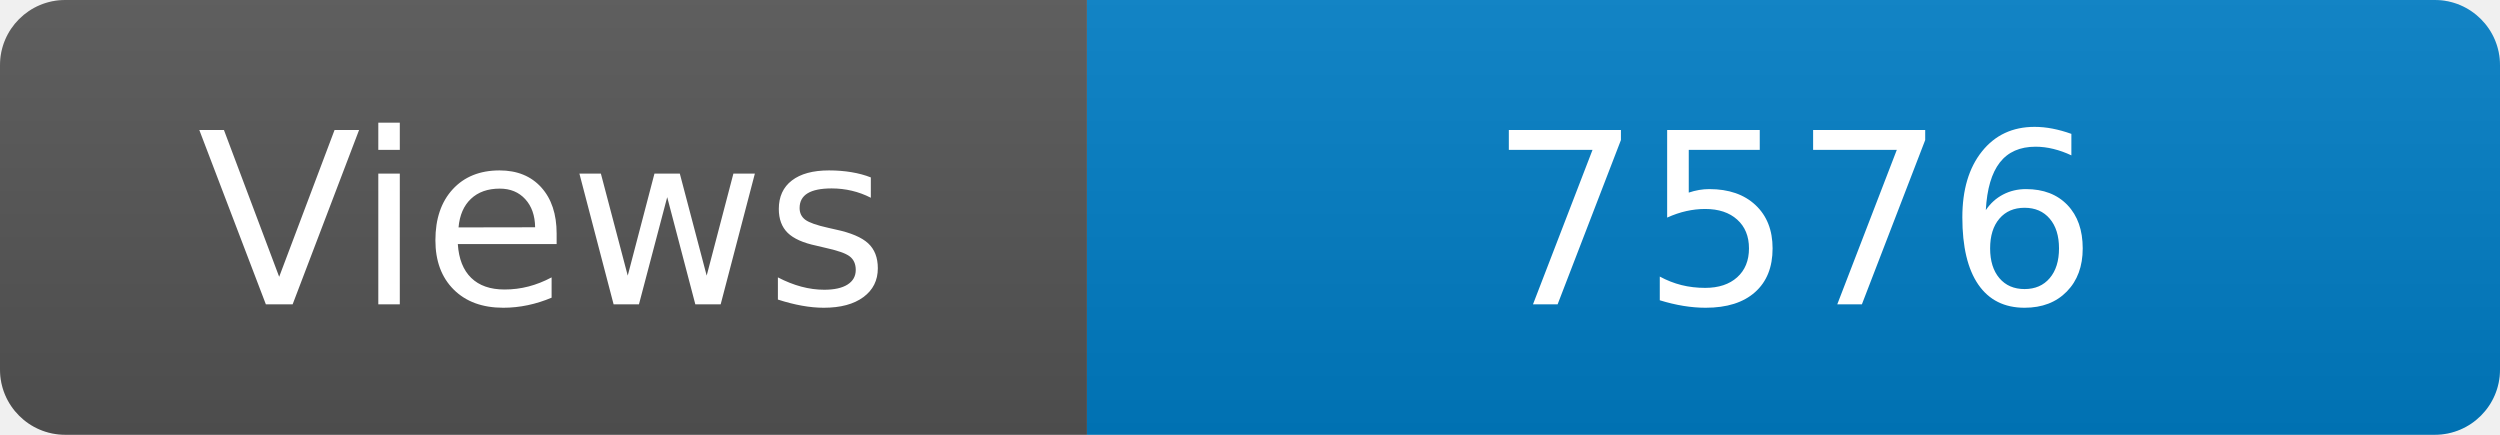
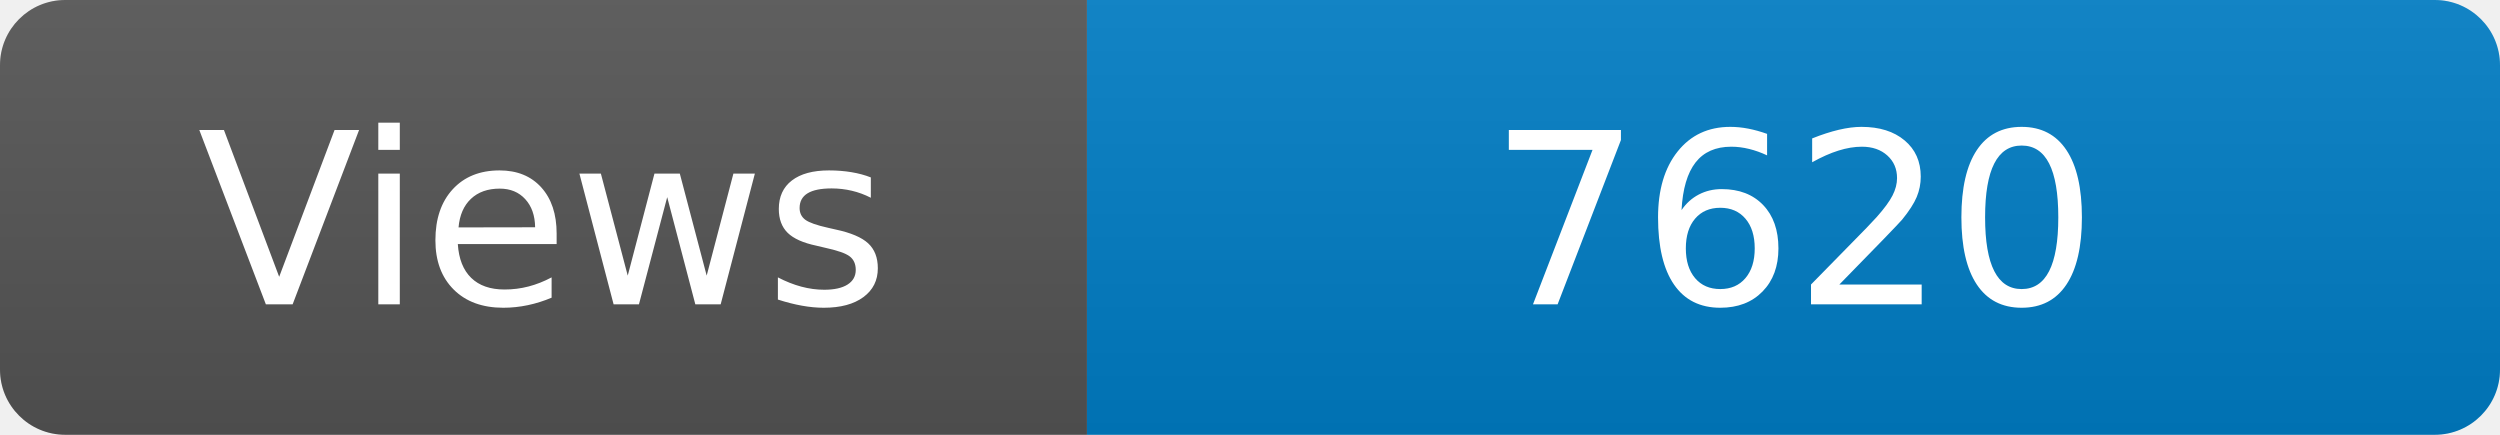
<svg xmlns="http://www.w3.org/2000/svg" width="115" height="20" role="img" aria-label="Maintained?: yes">
  <linearGradient id="s" x2="0" y2="100%">
    <stop offset="0" stop-color="#bbb" stop-opacity=".1" />
    <stop offset="1" stop-opacity=".1" />
  </linearGradient>
  <clipPath id="r">
    <rect width="115" height="20" rx="3" fill="#fff" />
  </clipPath>
  <g clip-path="url(#r)">
    <rect width="50" height="20" fill="#555" />
    <rect x="50" width="160" height="20" fill="#007ec6" />
    <rect width="115" height="20" fill="url(#s)" />
  </g>
  <g fill="#fff" text-anchor="middle" font-family="Verdana,Geneva,DejaVu Sans,sans-serif" font-size="110">
    <text x="250" y="140" transform="scale(.1)" fill="#fff">Views</text>
-     <text x="825" y="140" transform="scale(.1)" fill="#fff">7576</text>
+     <text x="825" y="140" transform="scale(.1)" fill="#fff">7620</text>
  </g>
</svg>
